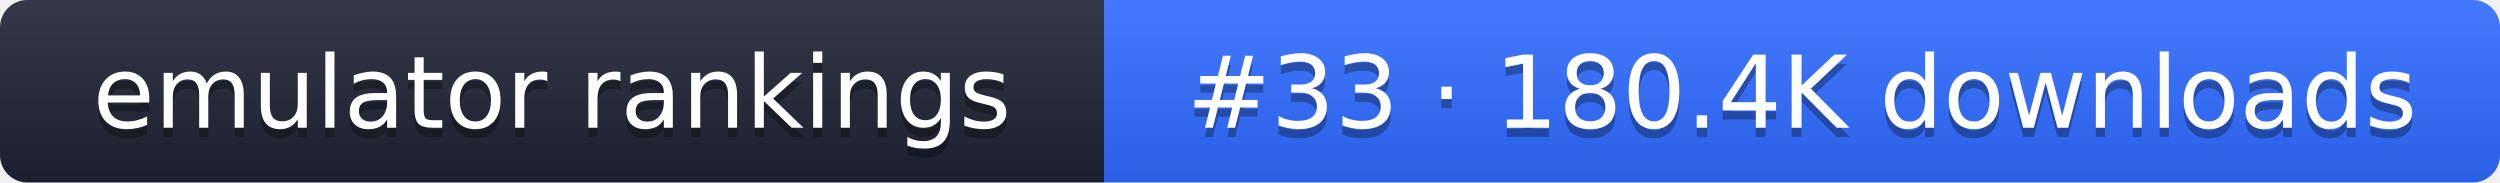
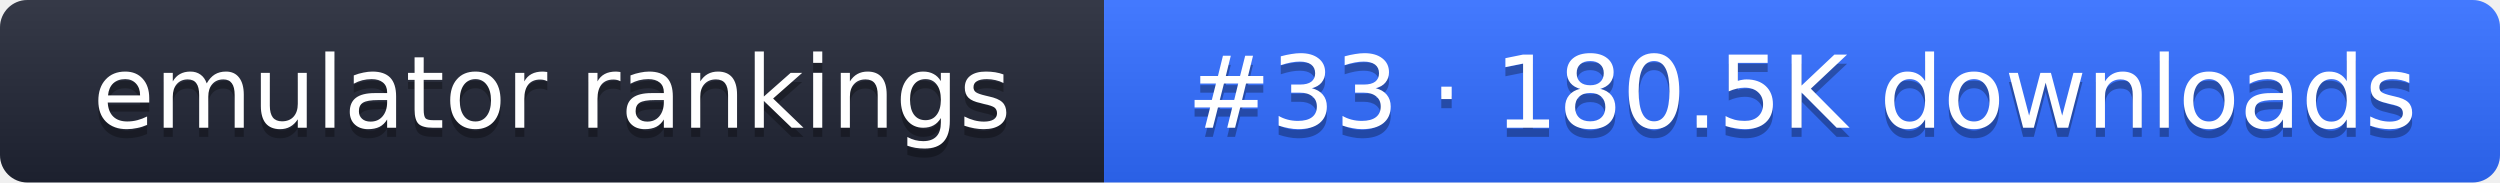
- <svg xmlns="http://www.w3.org/2000/svg" width="274" height="20" role="img" aria-label="emulator rankings: #33 · 180.4K downloads">
+ <svg xmlns="http://www.w3.org/2000/svg" width="274" height="20" role="img" aria-label="emulator rankings: #33 · 180.5K downloads">
  <linearGradient id="g" x2="0" y2="100%">
    <stop offset="0" stop-color="#fff" stop-opacity=".1" />
    <stop offset="1" stop-opacity=".1" />
  </linearGradient>
  <clipPath id="r">
    <rect width="274" height="20" rx="3" fill="#fff" />
  </clipPath>
  <g clip-path="url(#r)">
    <rect width="121" height="20" fill="#1f2433" />
    <rect x="121" width="153" height="20" fill="#2f6bff" />
    <rect width="274" height="20" fill="url(#g)" />
  </g>
  <g fill="#fff" text-anchor="middle" font-family="Verdana,DejaVu Sans,sans-serif" font-size="11">
    <text x="60.5" y="15" fill="#010101" fill-opacity=".3">emulator rankings</text>
    <text x="60.5" y="14">emulator rankings</text>
-     <text x="197.5" y="15" fill="#010101" fill-opacity=".3">#33 · 180.4K downloads</text>
-     <text x="197.5" y="14">#33 · 180.4K downloads</text>
+     <text x="197.5" y="15" fill="#010101" fill-opacity=".3">#33 · 180.5K downloads</text>
+     <text x="197.5" y="14">#33 · 180.5K downloads</text>
  </g>
</svg>
